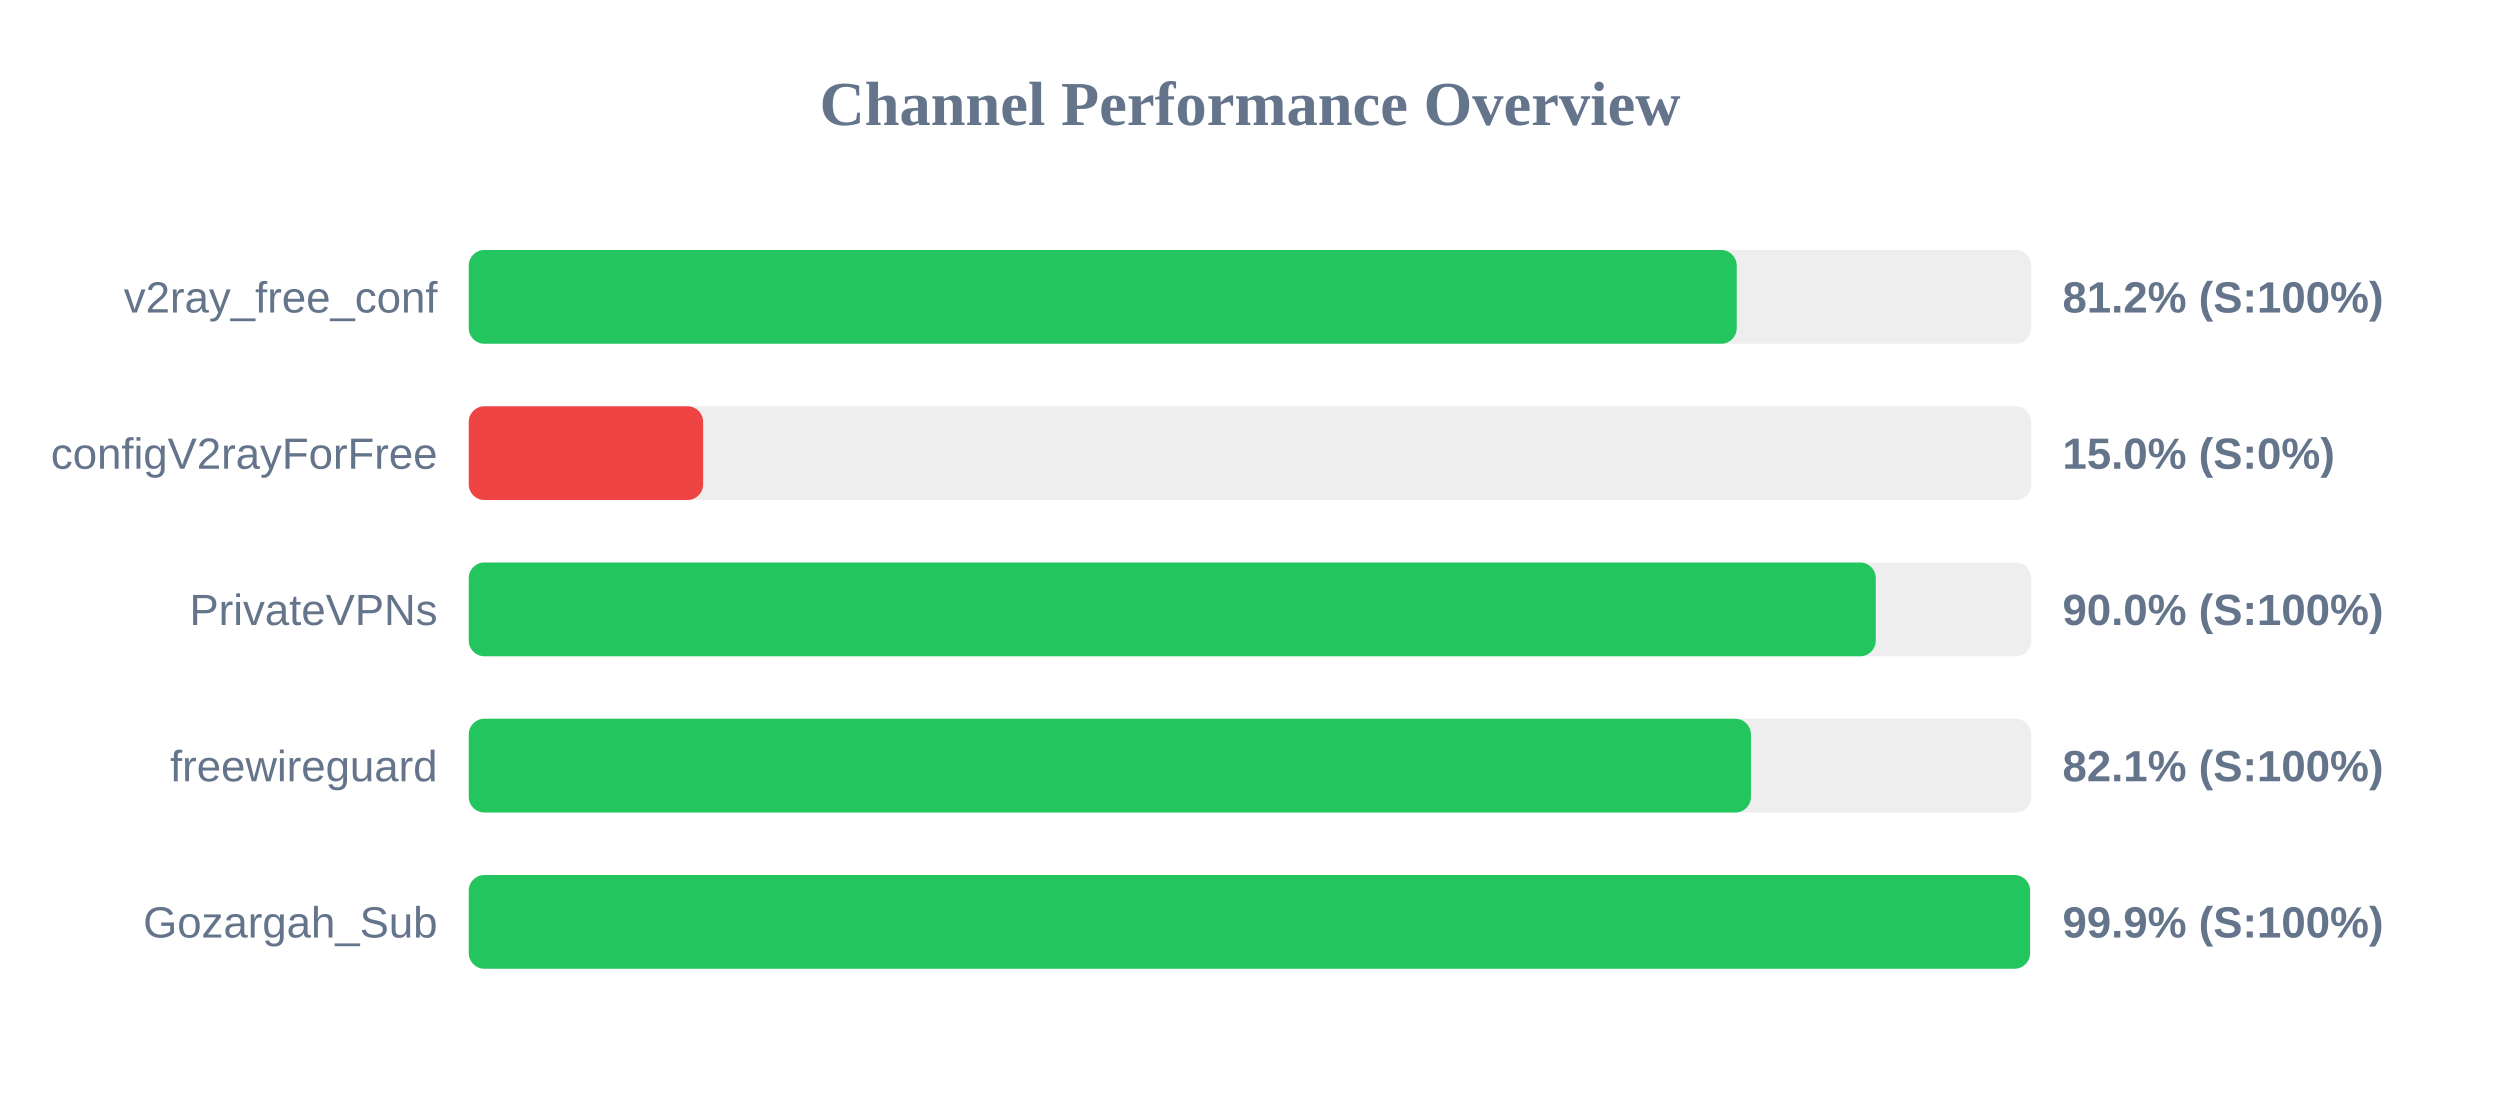
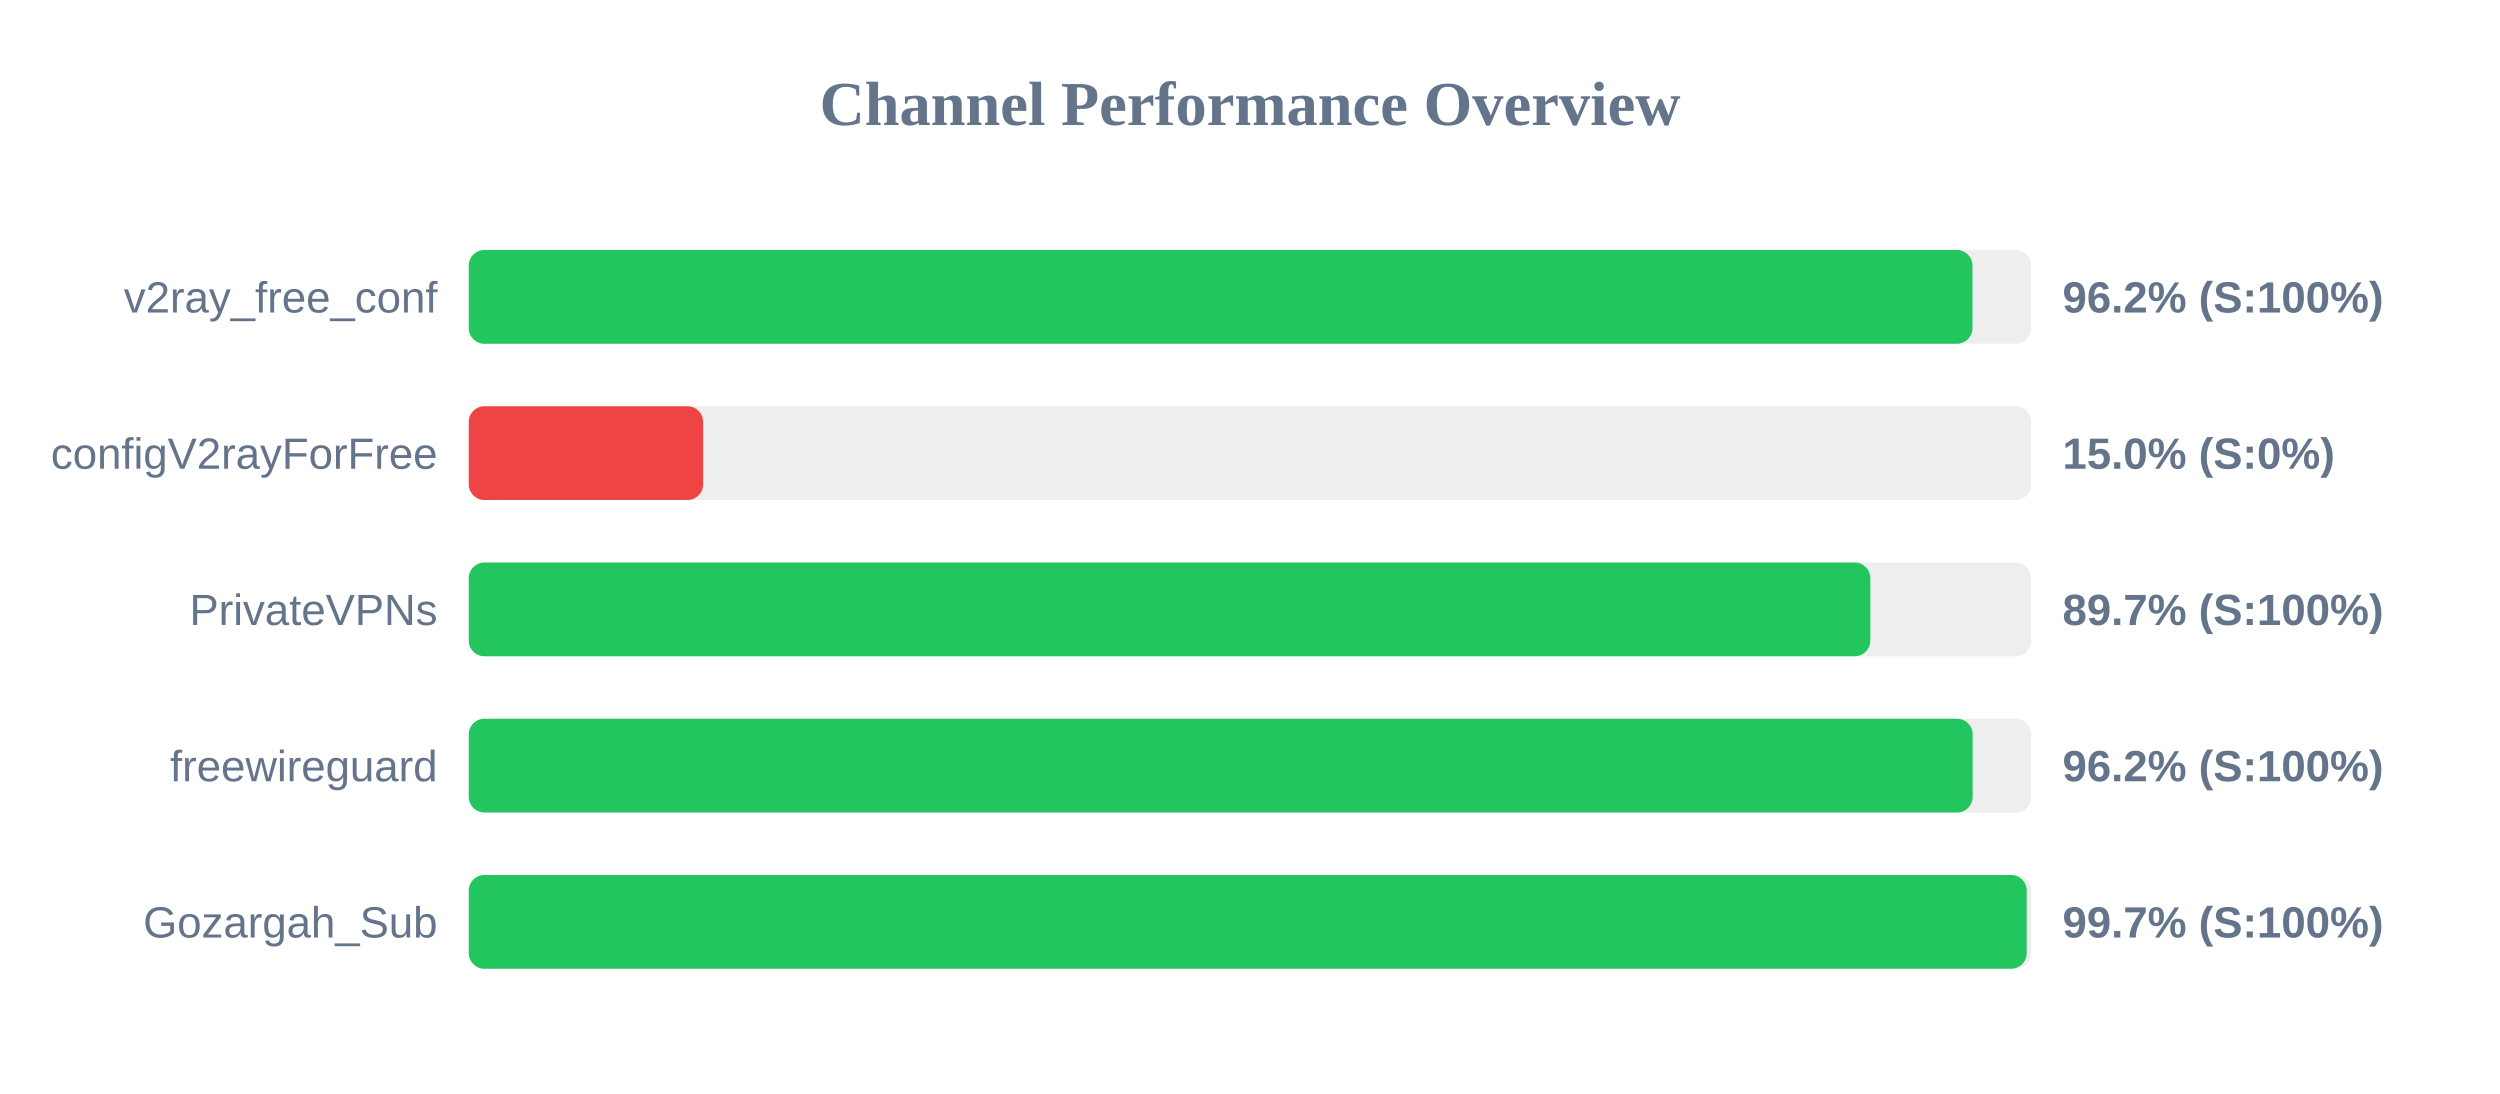
<svg xmlns="http://www.w3.org/2000/svg" width="800" height="350" version="1.1">
  <style>
        .row { font: 14px Arial; fill: #64748b; }
        .score { font: bold 14px Arial; fill: #64748b; }
    </style>
  <text x="400" y="40" text-anchor="middle" font-size="20px" font-weight="bold" fill="#64748b">Channel Performance Overview</text>
  <rect x="150" y="80" width="500" height="30" fill="#eee" rx="5" />
-   <rect x="150" y="80" width="405.75" height="30" fill="#22c55e" rx="5" />
+   <rect x="150" y="80" width="481.2" height="30" fill="#22c55e" rx="5" />
  <text x="140" y="100" text-anchor="end" class="row">v2ray_free_conf</text>
-   <text x="660" y="100" text-anchor="start" class="score">81.2% (S:100%)</text>
+   <text x="660" y="100" text-anchor="start" class="score">96.2% (S:100%)</text>
  <rect x="150" y="130" width="500" height="30" fill="#eee" rx="5" />
  <rect x="150" y="130" width="75.0" height="30" fill="#ef4444" rx="5" />
  <text x="140" y="150" text-anchor="end" class="row">configV2rayForFree</text>
  <text x="660" y="150" text-anchor="start" class="score">15.0% (S:0%)</text>
  <rect x="150" y="180" width="500" height="30" fill="#eee" rx="5" />
-   <rect x="150" y="180" width="450.25" height="30" fill="#22c55e" rx="5" />
+   <rect x="150" y="180" width="448.5" height="30" fill="#22c55e" rx="5" />
  <text x="140" y="200" text-anchor="end" class="row">PrivateVPNs</text>
-   <text x="660" y="200" text-anchor="start" class="score">90.0% (S:100%)</text>
+   <text x="660" y="200" text-anchor="start" class="score">89.7% (S:100%)</text>
  <rect x="150" y="230" width="500" height="30" fill="#eee" rx="5" />
-   <rect x="150" y="230" width="410.3" height="30" fill="#22c55e" rx="5" />
+   <rect x="150" y="230" width="481.25" height="30" fill="#22c55e" rx="5" />
  <text x="140" y="250" text-anchor="end" class="row">freewireguard</text>
-   <text x="660" y="250" text-anchor="start" class="score">82.1% (S:100%)</text>
+   <text x="660" y="250" text-anchor="start" class="score">96.2% (S:100%)</text>
  <rect x="150" y="280" width="500" height="30" fill="#eee" rx="5" />
-   <rect x="150" y="280" width="499.6" height="30" fill="#22c55e" rx="5" />
+   <rect x="150" y="280" width="498.55" height="30" fill="#22c55e" rx="5" />
  <text x="140" y="300" text-anchor="end" class="row">Gozargah_Sub</text>
-   <text x="660" y="300" text-anchor="start" class="score">99.9% (S:100%)</text>
+   <text x="660" y="300" text-anchor="start" class="score">99.7% (S:100%)</text>
</svg>
